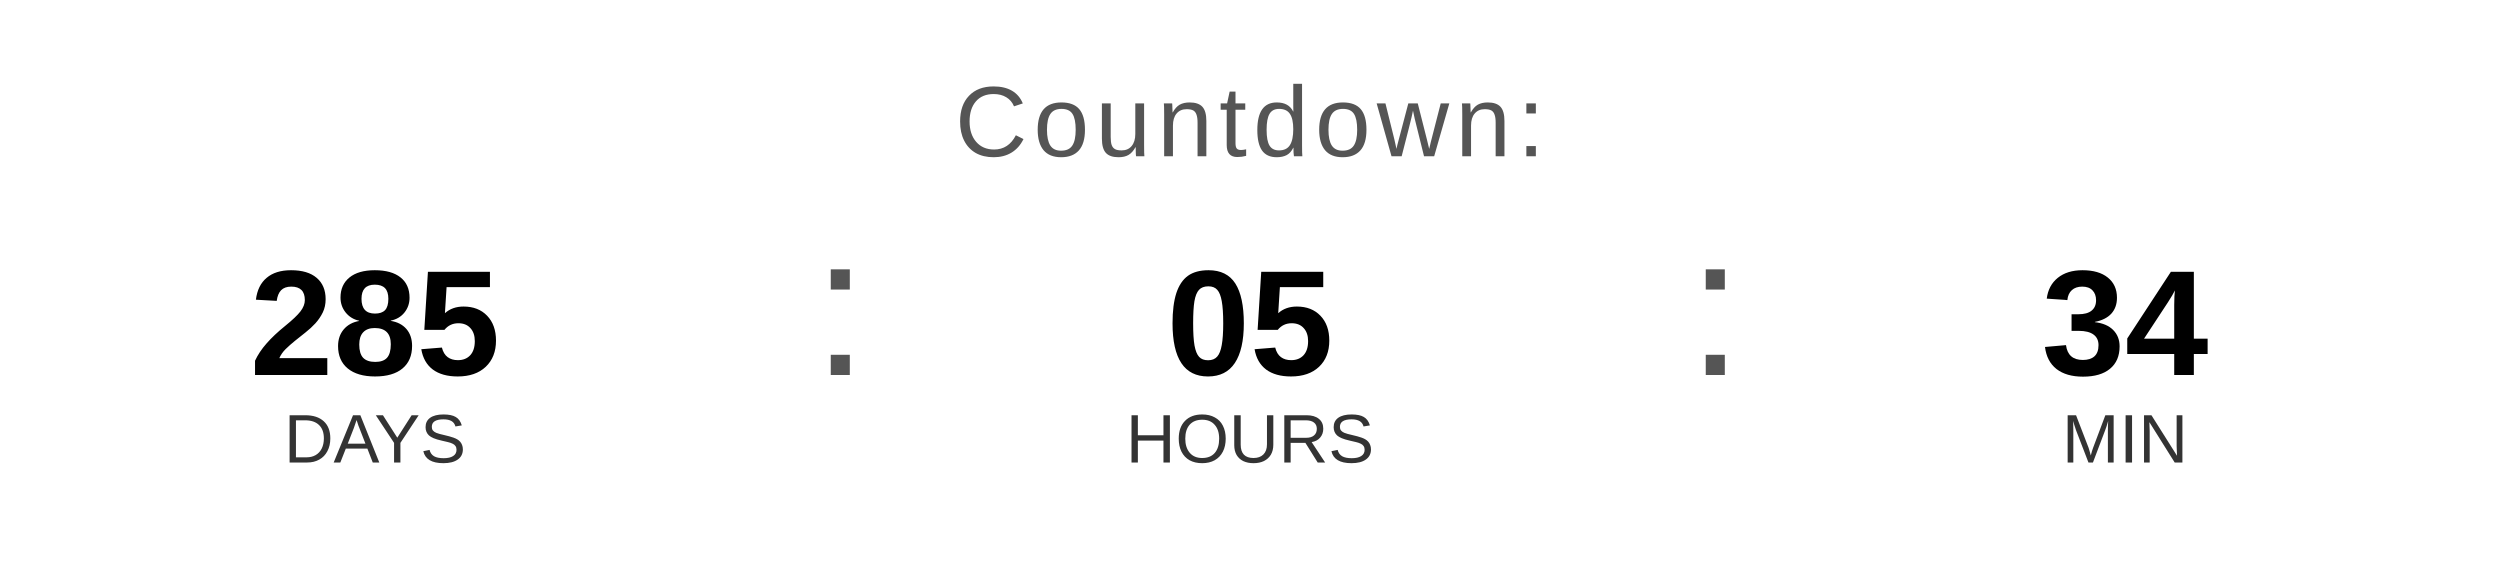
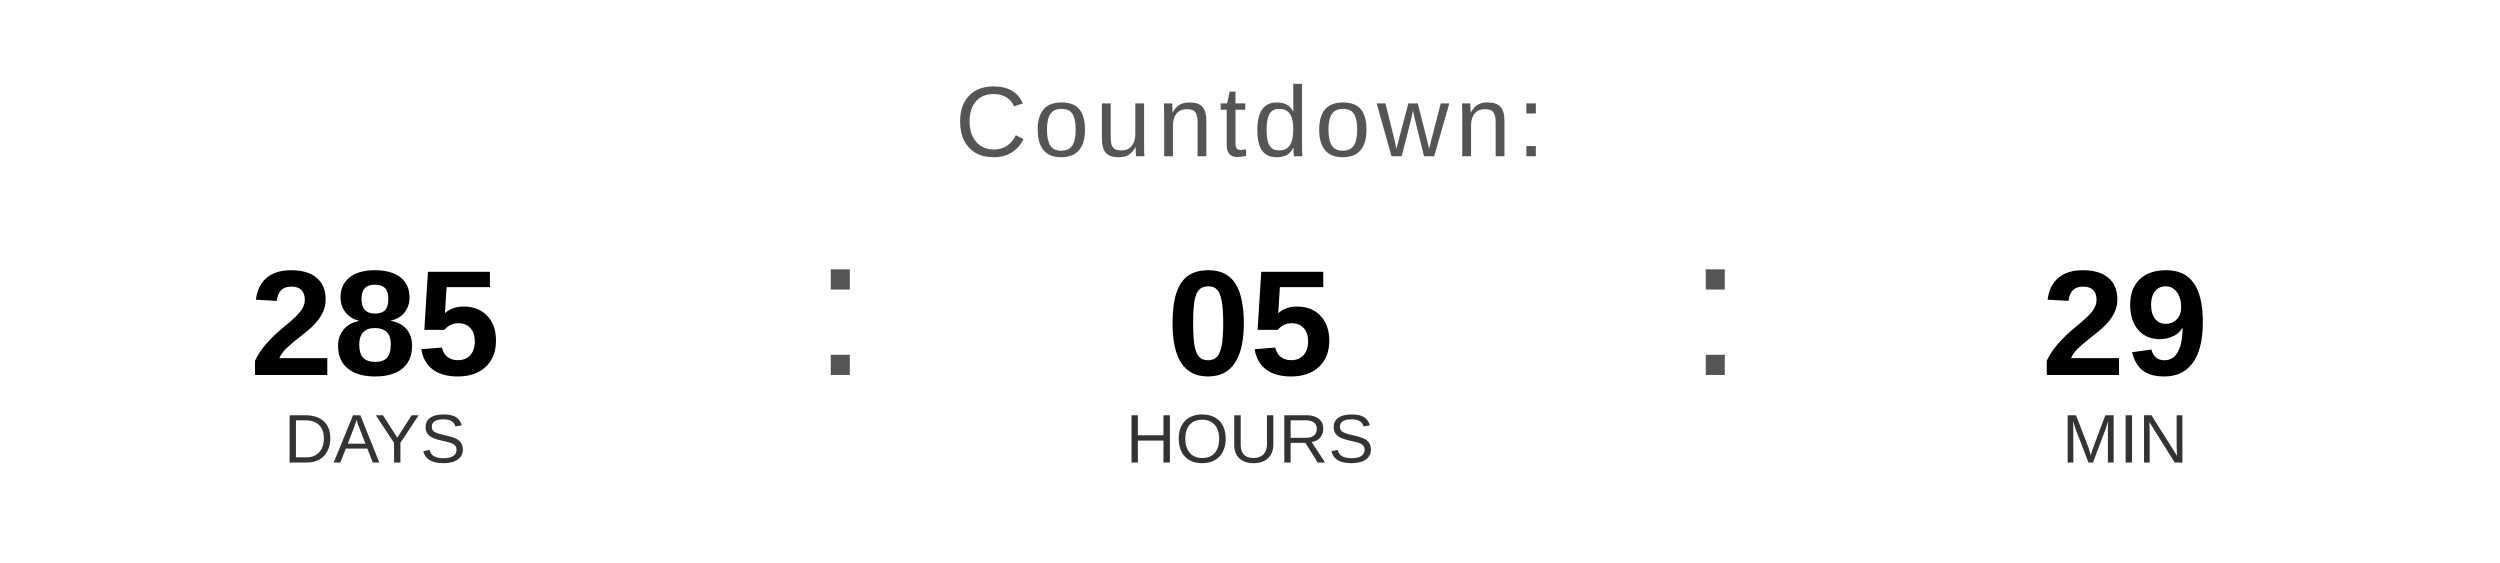
<svg xmlns="http://www.w3.org/2000/svg" width="400" height="90" viewBox="0 0 400 90">
  <text x="200" y="25" font-family="Arial, Helvetica, sans-serif" font-size="16" fill="#555555" text-anchor="middle" letter-spacing="1">
    Countdown:
  </text>
  <text x="60" y="60" font-family="Arial, Helvetica, sans-serif" font-size="24" font-weight="bold" fill="#000000" text-anchor="middle">285</text>
  <text x="60" y="74" font-family="Arial, Helvetica, sans-serif" font-size="11" fill="#333333" text-anchor="middle">DAYS</text>
  <text x="130" y="60" font-family="Arial, sans-serif" font-size="32" fill="#555555">:</text>
  <text x="200" y="60" font-family="Arial, Helvetica, sans-serif" font-size="24" font-weight="bold" fill="#000000" text-anchor="middle">05</text>
  <text x="200" y="74" font-family="Arial, Helvetica, sans-serif" font-size="11" fill="#333333" text-anchor="middle">HOURS</text>
  <text x="270" y="60" font-family="Arial, sans-serif" font-size="32" fill="#555555">:</text>
-   <text x="340" y="60" font-family="Arial, Helvetica, sans-serif" font-size="24" font-weight="bold" fill="#000000" text-anchor="middle">34</text>
+   <text x="340" y="60" font-family="Arial, Helvetica, sans-serif" font-size="24" font-weight="bold" fill="#000000" text-anchor="middle">29</text>
  <text x="340" y="74" font-family="Arial, Helvetica, sans-serif" font-size="11" fill="#333333" text-anchor="middle">MIN</text>
</svg>
